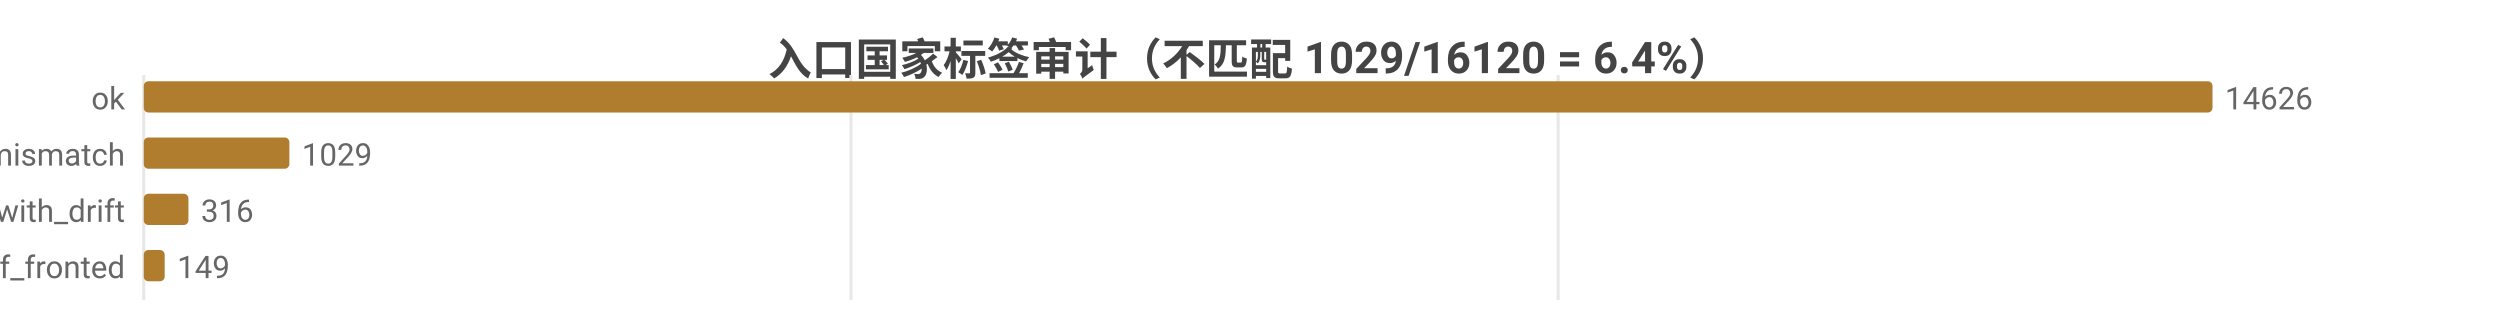
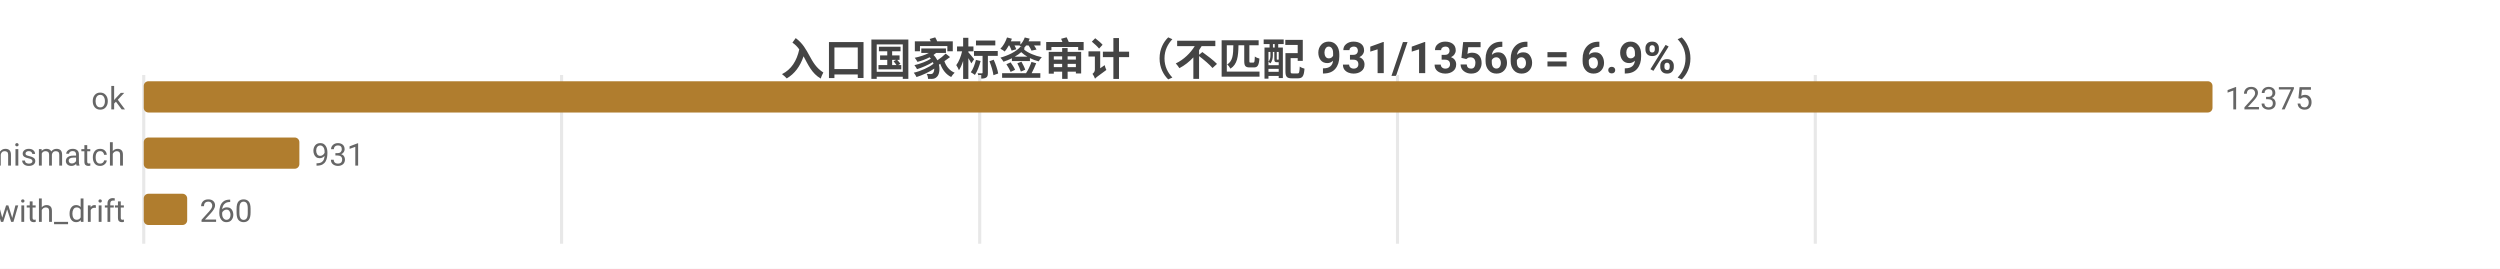
- <svg xmlns="http://www.w3.org/2000/svg" width="800" height="104" viewBox="0 0 800 104">
-   <rect width="800" height="104" fill="#ffffff" />
+ <svg xmlns="http://www.w3.org/2000/svg" width="800" height="86" viewBox="0 0 800 86">
+   <rect width="800" height="86" fill="#ffffff" />
  <style>text{font-family:system-ui,-apple-system,'Segoe UI',Roboto,'PingFang SC','Microsoft YaHei','Noto Sans CJK SC',sans-serif}.g{stroke:#e8e8e8;stroke-width:1}.a{stroke:#999;stroke-width:1}.t{font-size:10px;fill:#666}.m{font-size:10px;text-anchor:middle;fill:#666}.e{font-size:10px;text-anchor:end;fill:#666}.l{font-size:11px;fill:#333}.tt{font-size:14px;font-weight:600;text-anchor:middle;fill:#444}.em{font-size:13px;text-anchor:middle;fill:#999}</style>
-   <text class="tt" x="400.0" y="24">入口国家标签审计（不匹配 1029/16120 = 6.4%）</text>
-   <line class="g" x1="46" y1="24" x2="46" y2="96" />
-   <line class="g" x1="272.3" y1="24" x2="272.3" y2="96" />
-   <line class="g" x1="498.6" y1="24" x2="498.6" y2="96" />
+   <text class="tt" x="400.0" y="24">入口国家标签审计（不匹配 931/13566 = 6.9%）</text>
+   <line class="g" x1="46" y1="24" x2="46" y2="78" />
+   <line class="g" x1="179.7" y1="24" x2="179.7" y2="78" />
+   <line class="g" x1="313.5" y1="24" x2="313.5" y2="78" />
+   <line class="g" x1="447.2" y1="24" x2="447.2" y2="78" />
+   <line class="g" x1="580.9" y1="24" x2="580.9" y2="78" />
  <text class="e" x="40" y="35">ok</text>
  <rect x="46" y="26" width="662" height="10" fill="#b07d2e" rx="1.5" />
-   <text class="t" x="712" y="35">14626</text>
+   <text class="t" x="712" y="35">12375</text>
  <text class="e" x="40" y="53">tag_mismatch</text>
-   <rect x="46" y="44" width="46.6" height="10" fill="#b07d2e" rx="1.5" />
-   <text class="t" x="96.6" y="53">1029</text>
+   <rect x="46" y="44" width="49.8" height="10" fill="#b07d2e" rx="1.5" />
+   <text class="t" x="99.8" y="53">931</text>
  <text class="e" x="40" y="71">ok_with_drift</text>
-   <rect x="46" y="62" width="14.3" height="10" fill="#b07d2e" rx="1.5" />
-   <text class="t" x="64.3" y="71">316</text>
-   <text class="e" x="40" y="89">cf_fronted</text>
-   <rect x="46" y="80" width="6.7" height="10" fill="#b07d2e" rx="1.5" />
-   <text class="t" x="56.7" y="89">149</text>
+   <rect x="46" y="62" width="13.9" height="10" fill="#b07d2e" rx="1.5" />
+   <text class="t" x="63.9" y="71">260</text>
</svg>
